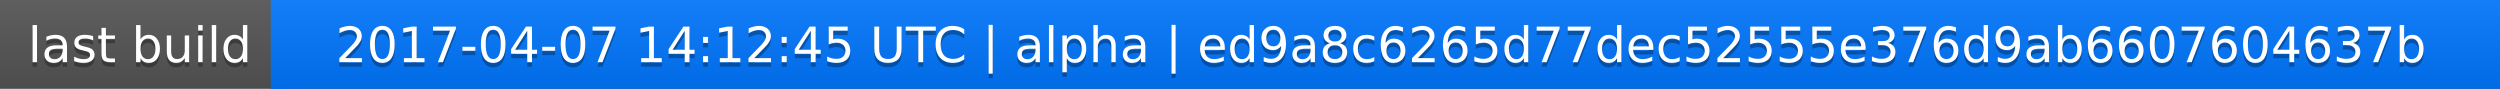
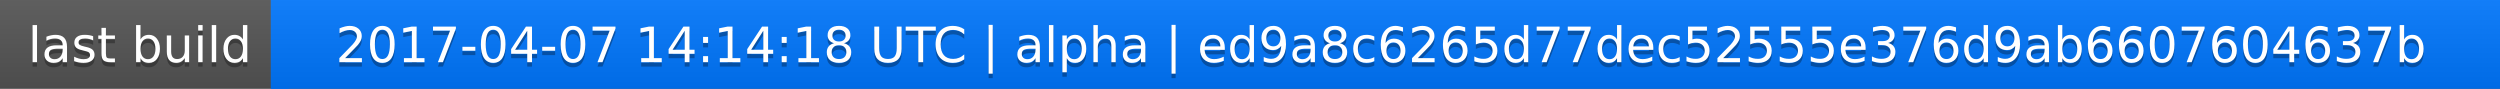
<svg xmlns="http://www.w3.org/2000/svg" width="563" height="20">
  <linearGradient id="a" x2="0" y2="100%">
    <stop offset="0" stop-color="#bbb" stop-opacity=".1" />
    <stop offset="1" stop-opacity=".1" />
  </linearGradient>
  <rect rx="0" width="563" height="20" fill="#555" />
  <rect rx="0" x="61" width="502" height="20" fill="#07f" />
  <path fill="#07f" d="M61 0h4v20h-4z" />
  <rect rx="0" width="563" height="20" fill="url(#a)" />
  <g fill="#fff" text-anchor="middle" font-family="DejaVu Sans,Verdana,Geneva,sans-serif" font-size="11">
    <text x="31.5" y="15" fill="#010101" fill-opacity=".3">last build</text>
    <text x="31.5" y="14">last build</text>
-     <text x="311" y="15" fill="#010101" fill-opacity=".3">2017-04-07 14:12:45 UTC | alpha | ed9a8c6265d77dec52555e376d9ab6607604637b</text>
-     <text x="311" y="14">2017-04-07 14:12:45 UTC | alpha | ed9a8c6265d77dec52555e376d9ab6607604637b</text>
+     <text x="311" y="15" fill="#010101" fill-opacity=".3">2017-04-07 14:14:18 UTC | alpha | ed9a8c6265d77dec52555e376d9ab6607604637b</text>
+     <text x="311" y="14">2017-04-07 14:14:18 UTC | alpha | ed9a8c6265d77dec52555e376d9ab6607604637b</text>
  </g>
</svg>
